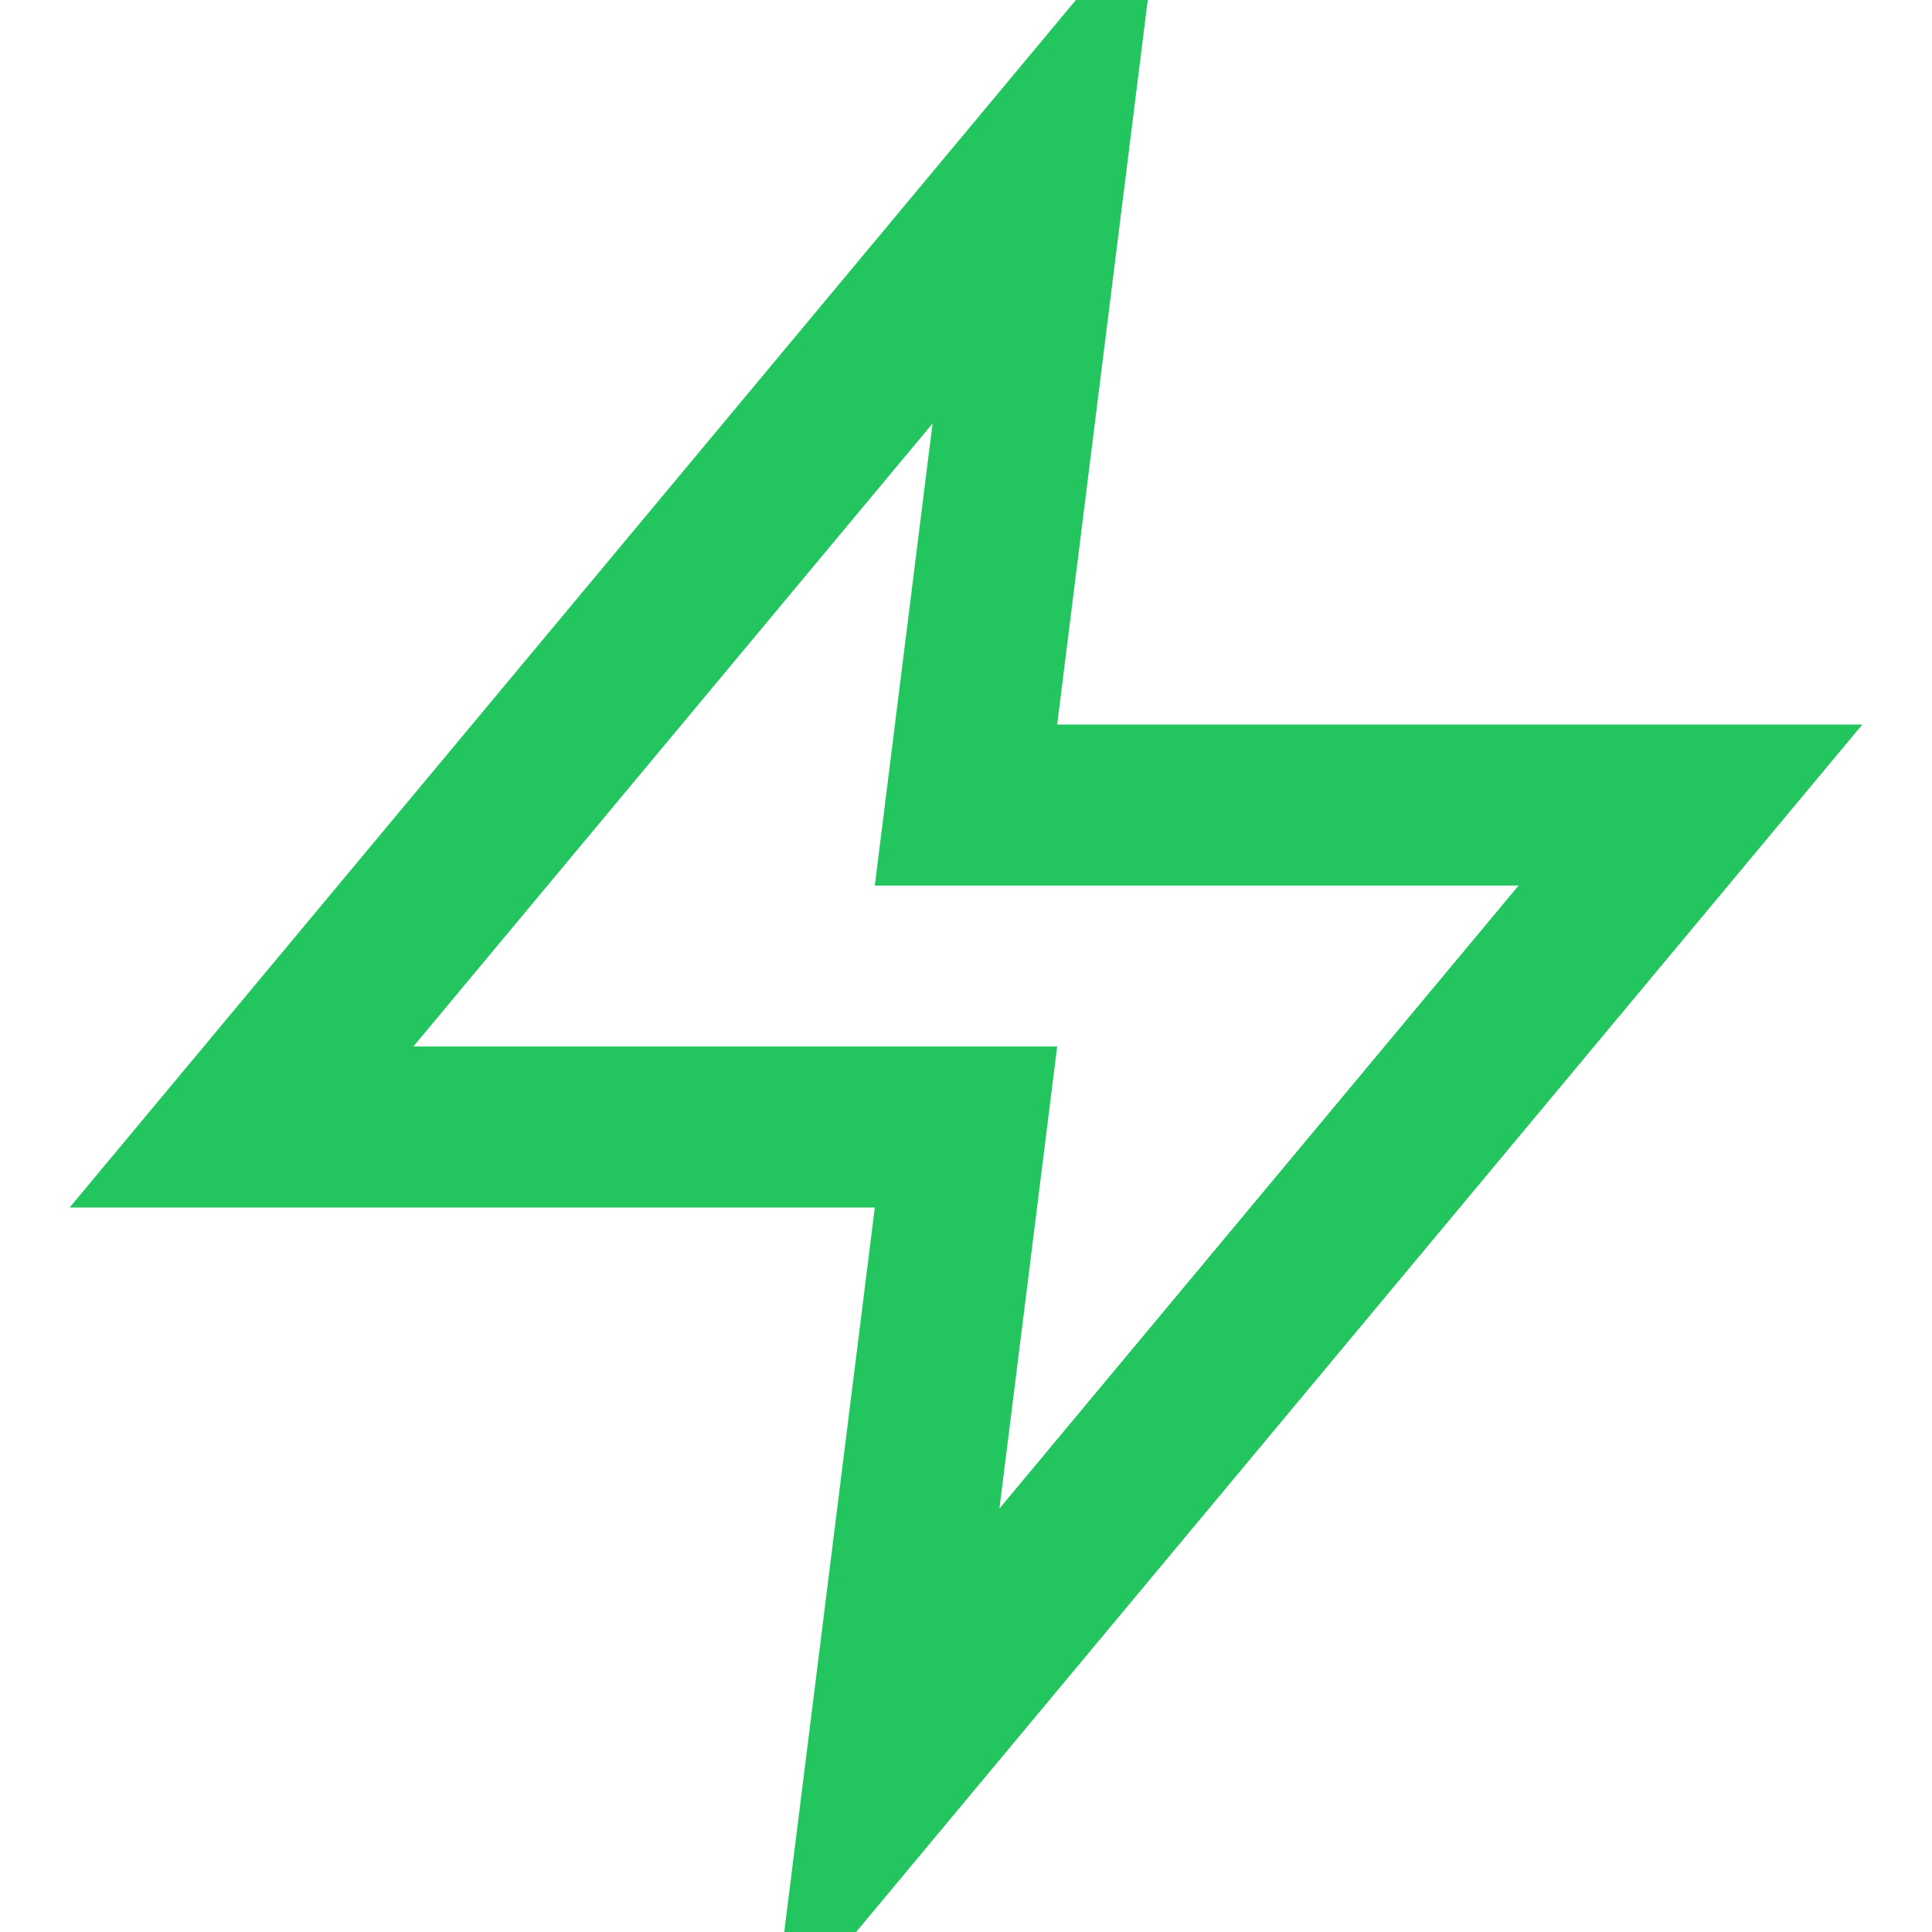
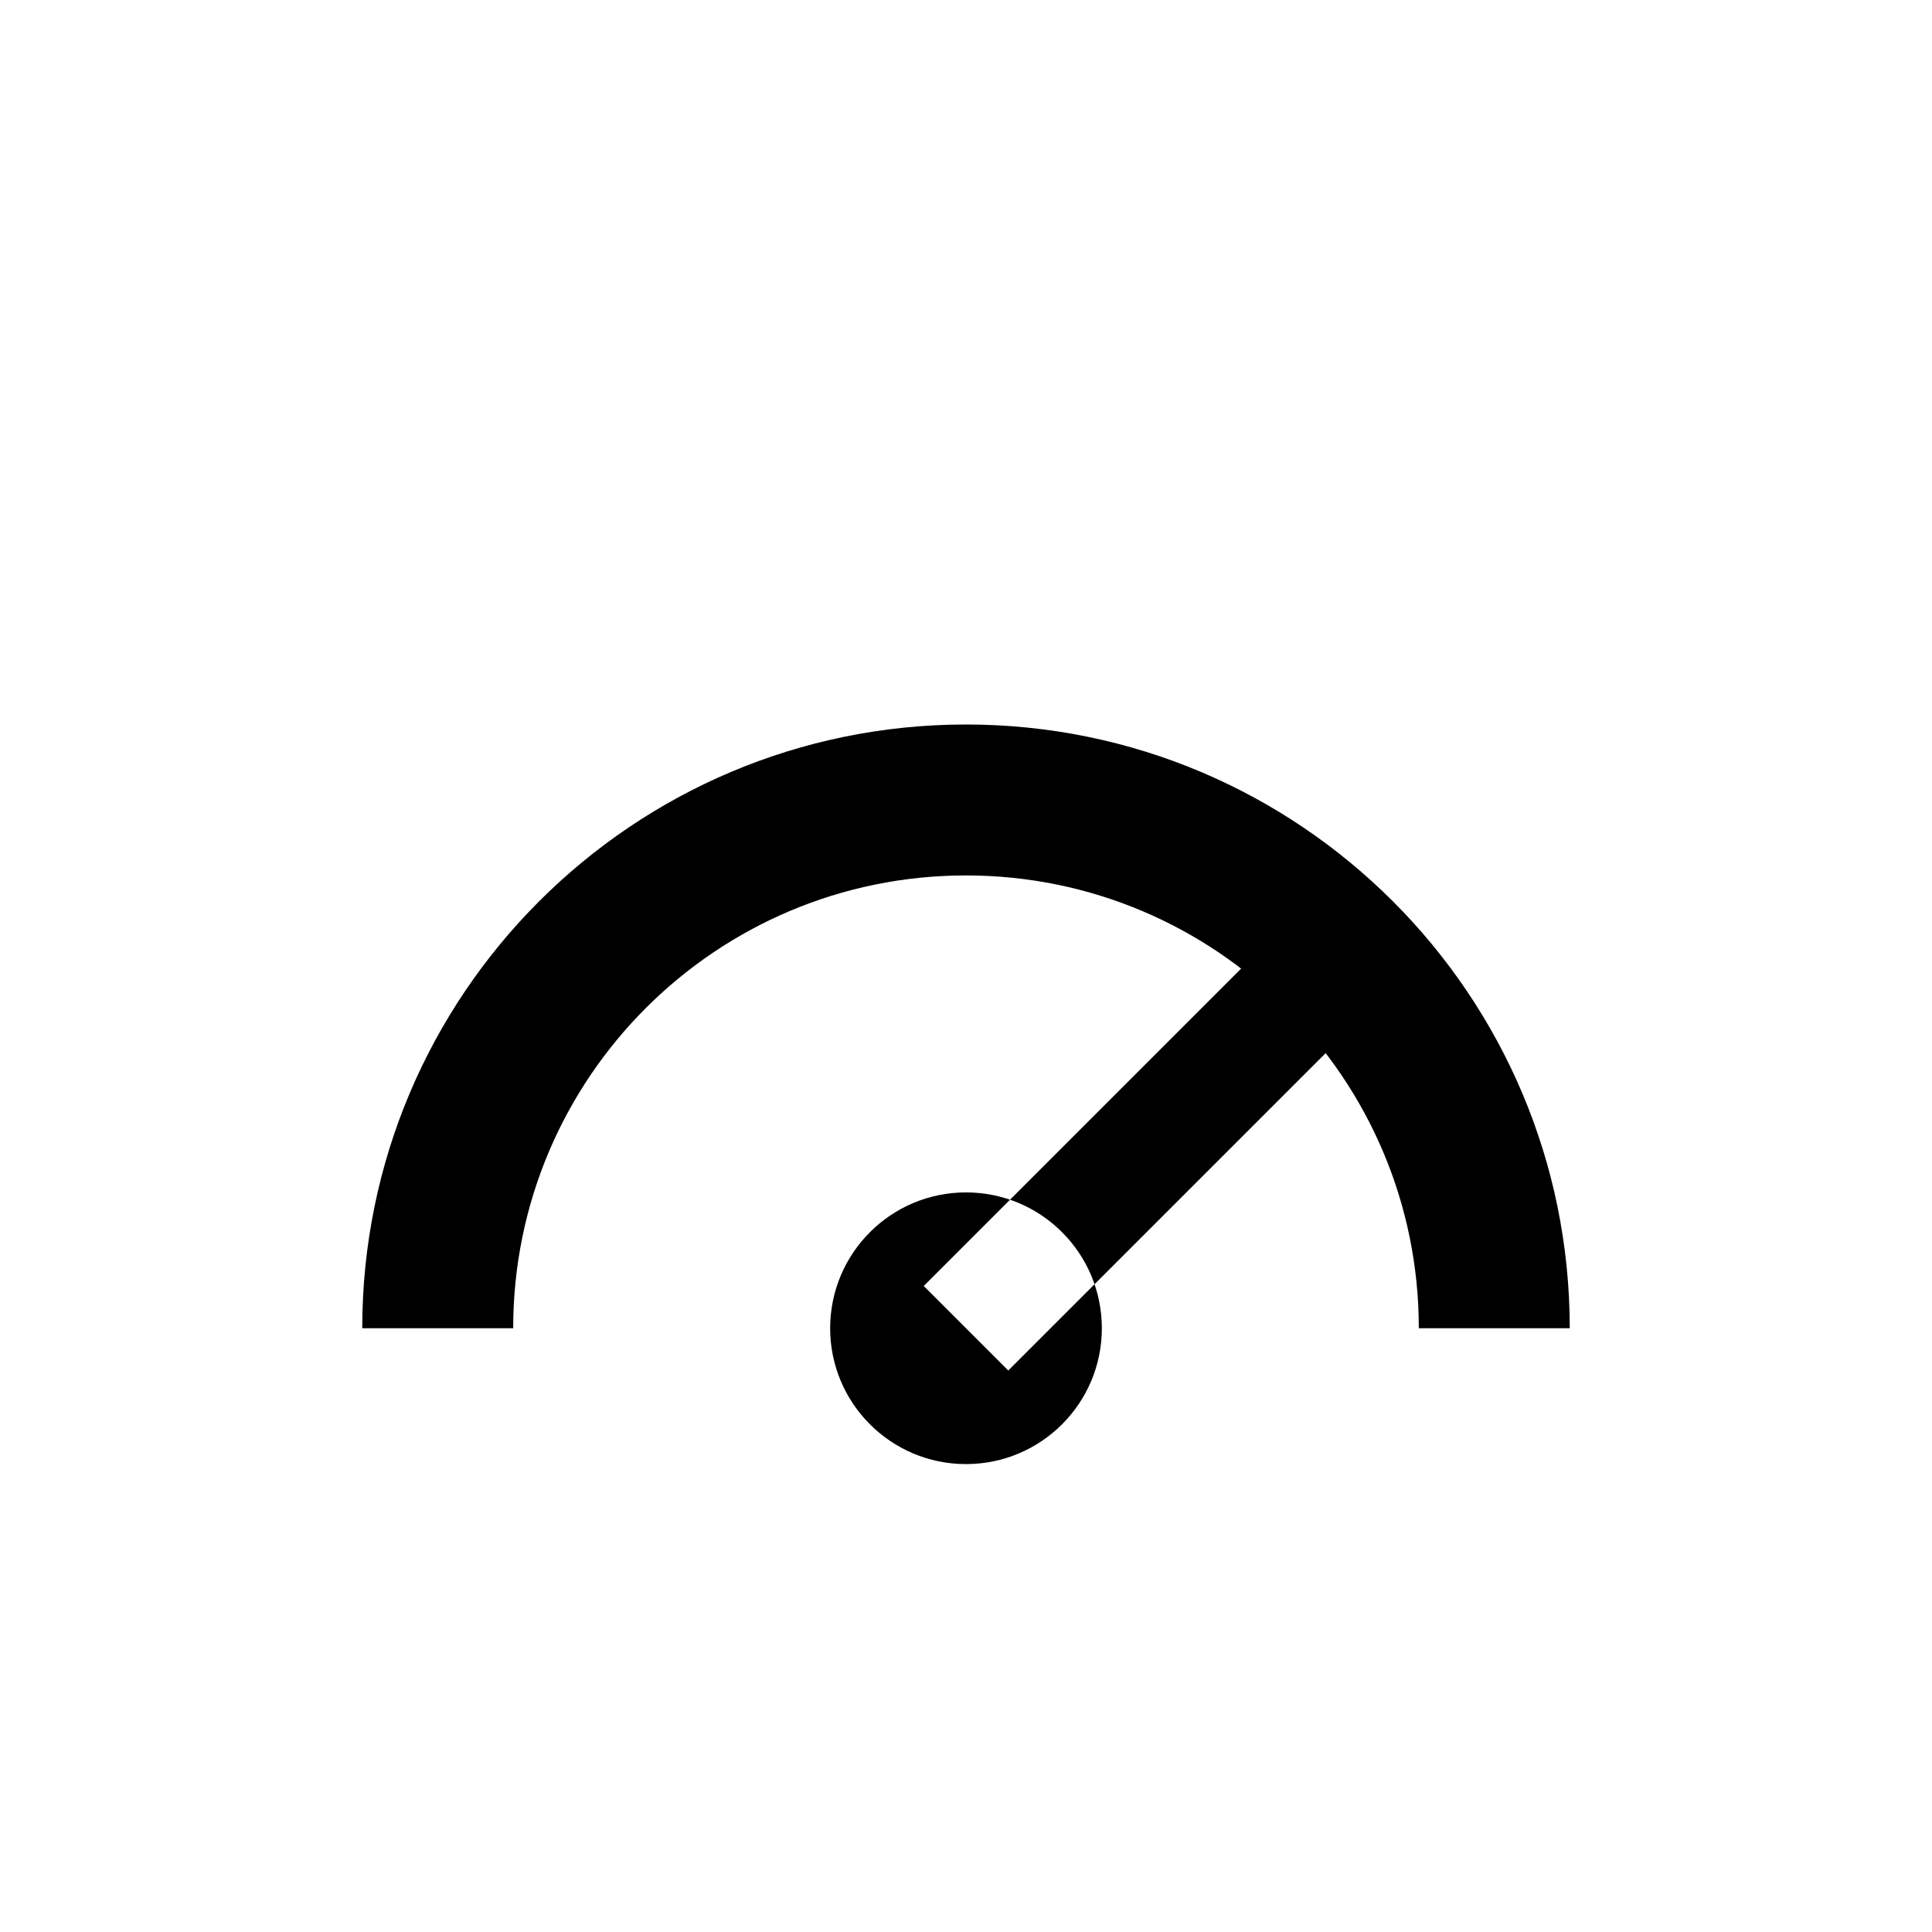
- <svg xmlns="http://www.w3.org/2000/svg" viewBox="0 0 24 24" fill="none" stroke="#22c55e" stroke-width="2">
-   <path d="M13 2L3 14h9l-1 8 10-12h-9l1-8z" />
+ <svg xmlns="http://www.w3.org/2000/svg" viewBox="0 0 64 64">
+   <path fill="currentColor" d="M12 44a20 20 0 0 1 40 0h-5a15 15 0 0 0-30 0Zm18.6-1.4 11.3-11.3 2.8 2.8-11.3 11.3ZM32 39.5a4.5 4.5 0 1 0 0 9 4.5 4.5 0 1 0 0-9Z" />
</svg>
